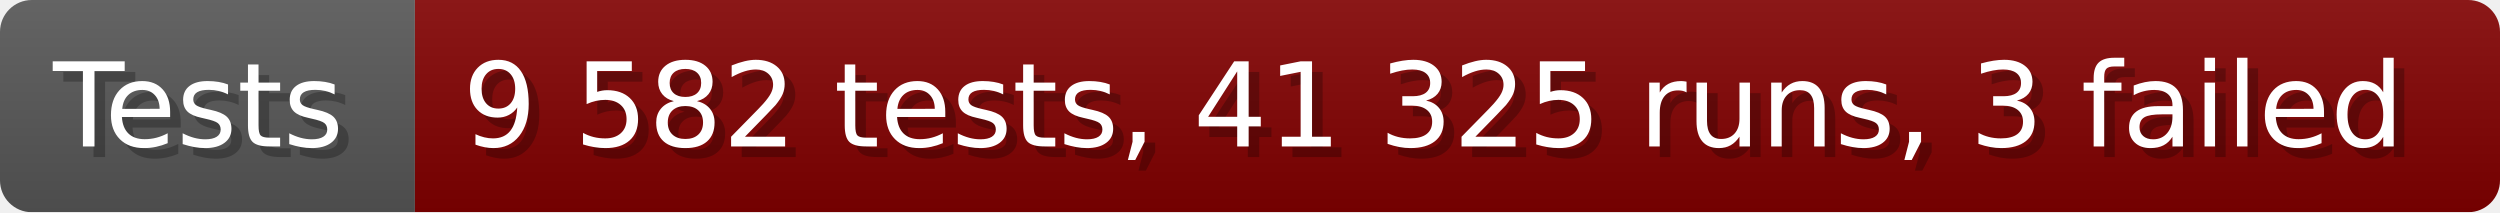
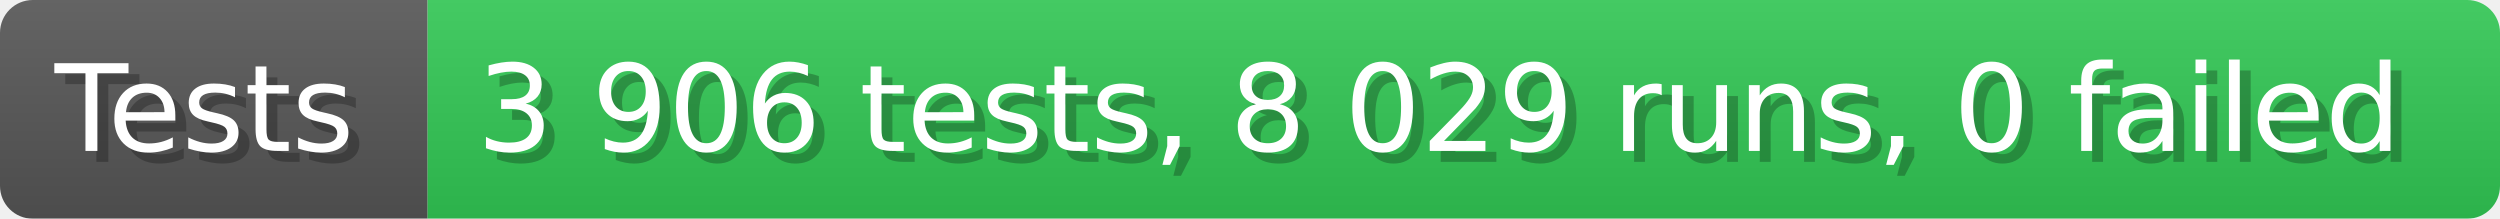
- <svg xmlns="http://www.w3.org/2000/svg" width="235.6" height="20" viewBox="0 0 2356 200" role="img" aria-label="Tests: 9 582 tests, 41 325 runs, 3 failed">
+ <svg xmlns="http://www.w3.org/2000/svg" width="228.6" height="20" viewBox="0 0 2286 200" role="img" aria-label="Tests: 3 906 tests, 8 029 runs, 0 failed">
  <linearGradient id="a" x2="0" y2="100%">
    <stop offset="0" stop-opacity=".1" stop-color="#EEE" />
    <stop offset="1" stop-opacity=".1" />
  </linearGradient>
  <mask id="m">
-     <rect width="2356" height="200" rx="30" fill="#FFF" />
+     <rect width="2286" height="200" rx="30" fill="#FFF" />
  </mask>
  <g mask="url(#m)">
    <rect width="391" height="200" fill="#555" />
-     <rect width="1965" height="200" fill="#800000" x="391" />
-     <rect width="2356" height="200" fill="url(#a)" />
+     <rect width="1895" height="200" fill="#31c653" x="391" />
+     <rect width="2286" height="200" fill="url(#a)" />
  </g>
  <g aria-hidden="true" fill="#fff" text-anchor="start" font-family="Verdana,DejaVu Sans,sans-serif" font-size="110">
    <text x="60" y="148" textLength="291" fill="#000" opacity="0.25">Tests</text>
    <text x="50" y="138" textLength="291">Tests</text>
-     <text x="446" y="148" textLength="1865" fill="#000" opacity="0.25">9 582 tests, 41 325 runs, 3 failed</text>
-     <text x="436" y="138" textLength="1865">9 582 tests, 41 325 runs, 3 failed</text>
+     <text x="446" y="148" textLength="1795" fill="#000" opacity="0.25">3 906 tests, 8 029 runs, 0 failed</text>
+     <text x="436" y="138" textLength="1795">3 906 tests, 8 029 runs, 0 failed</text>
  </g>
</svg>
